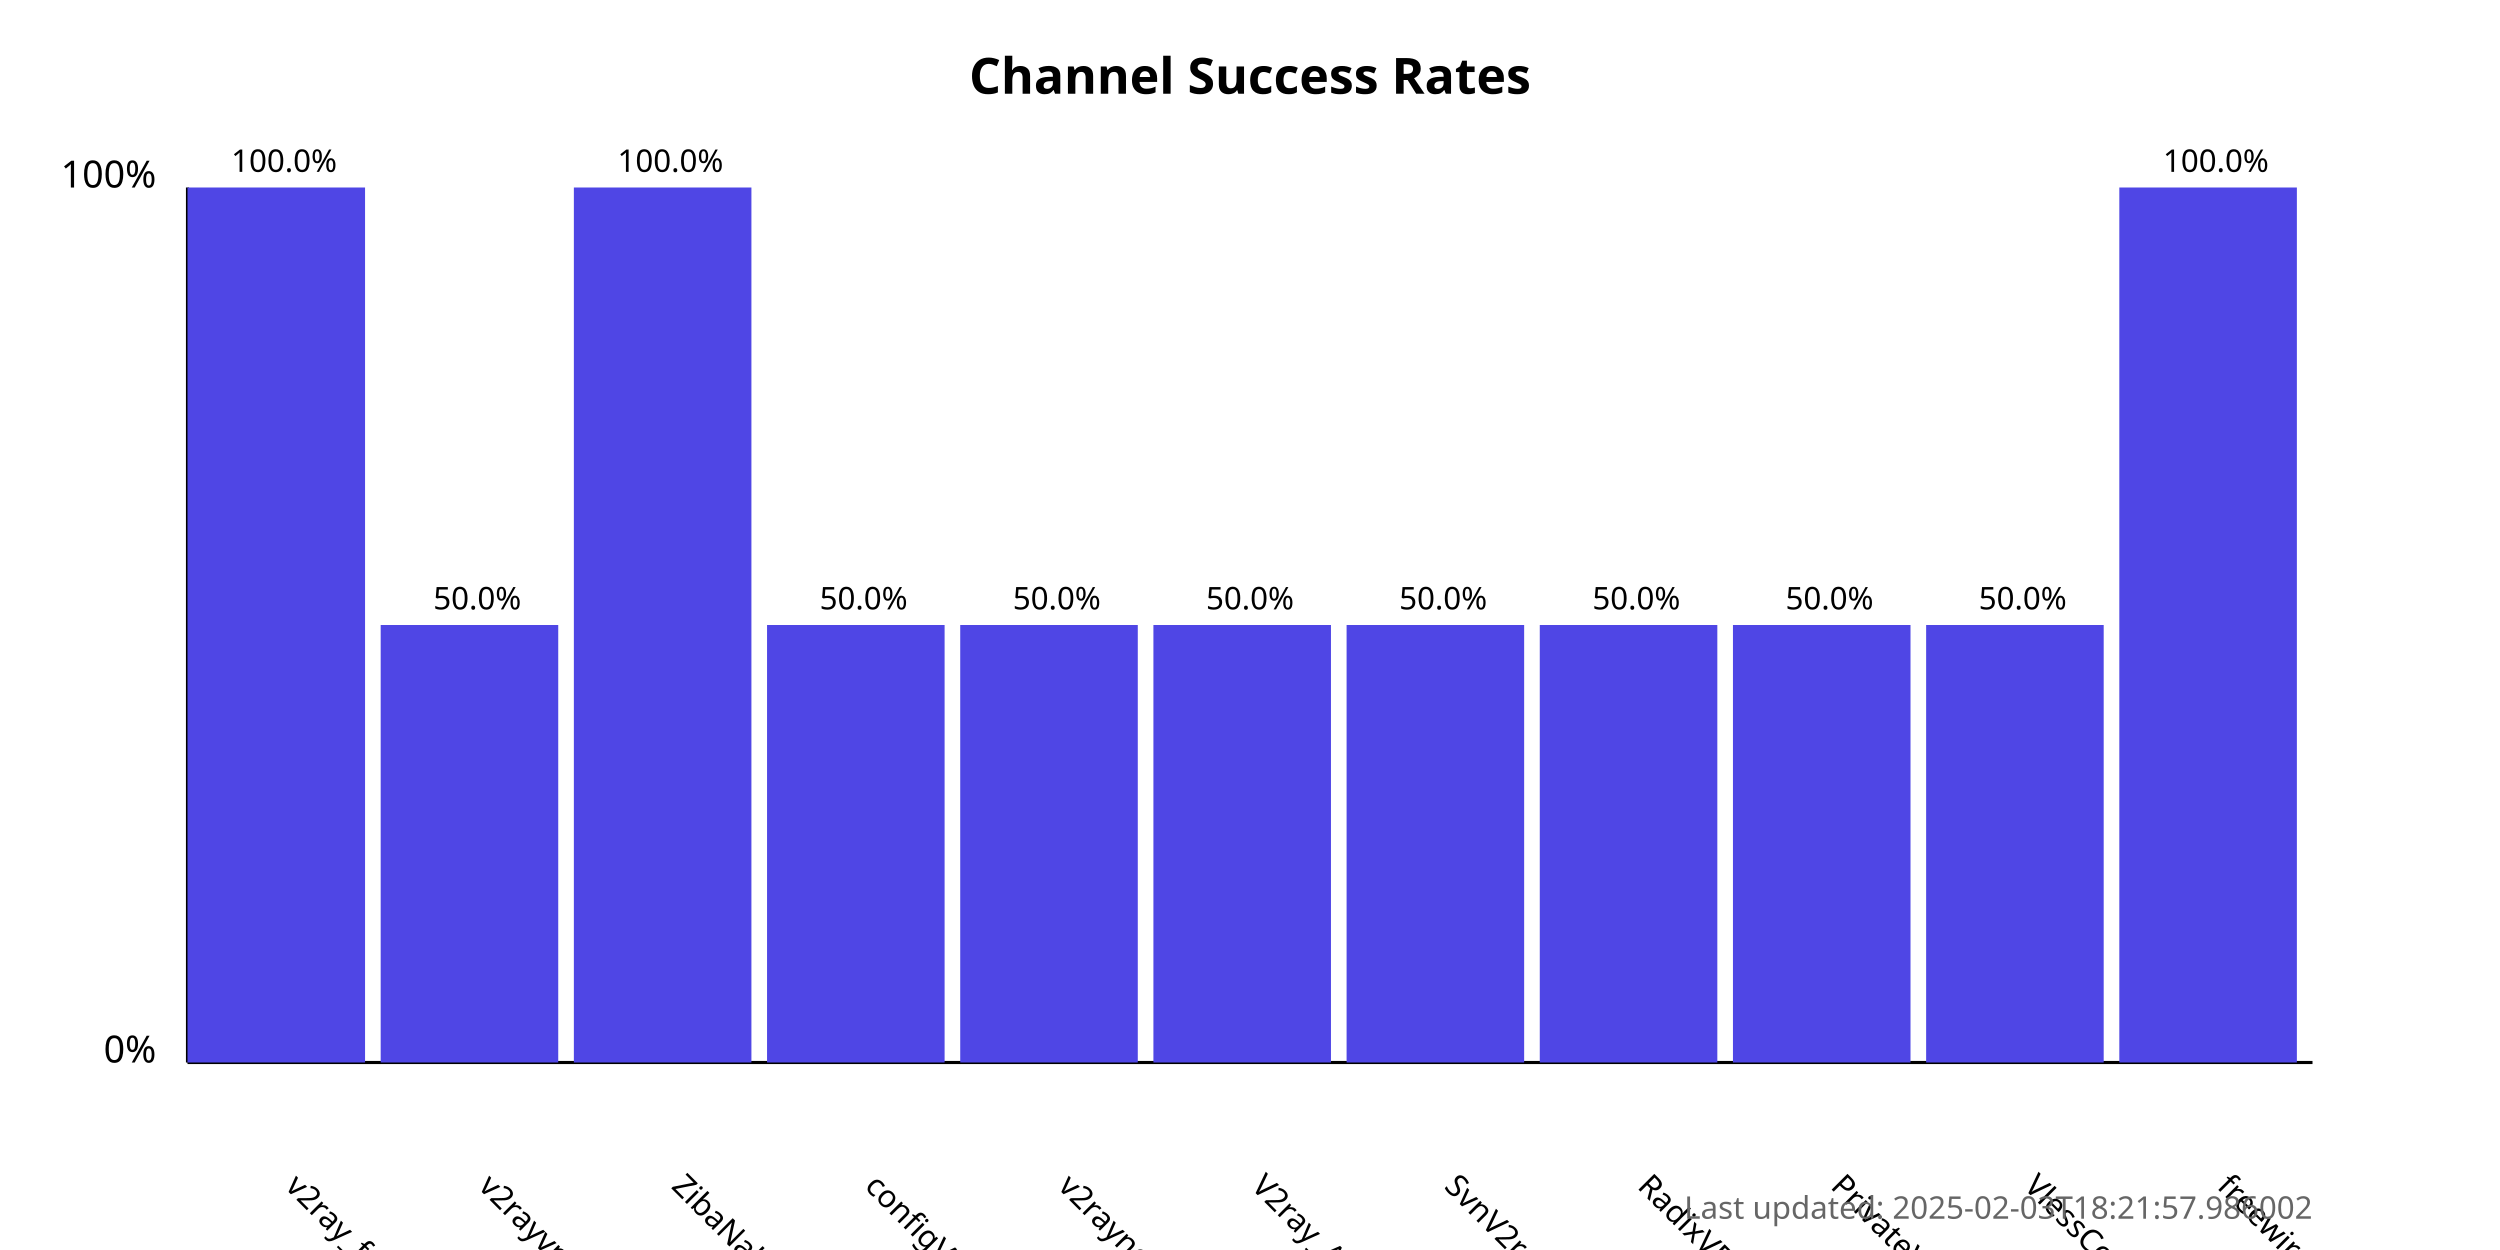
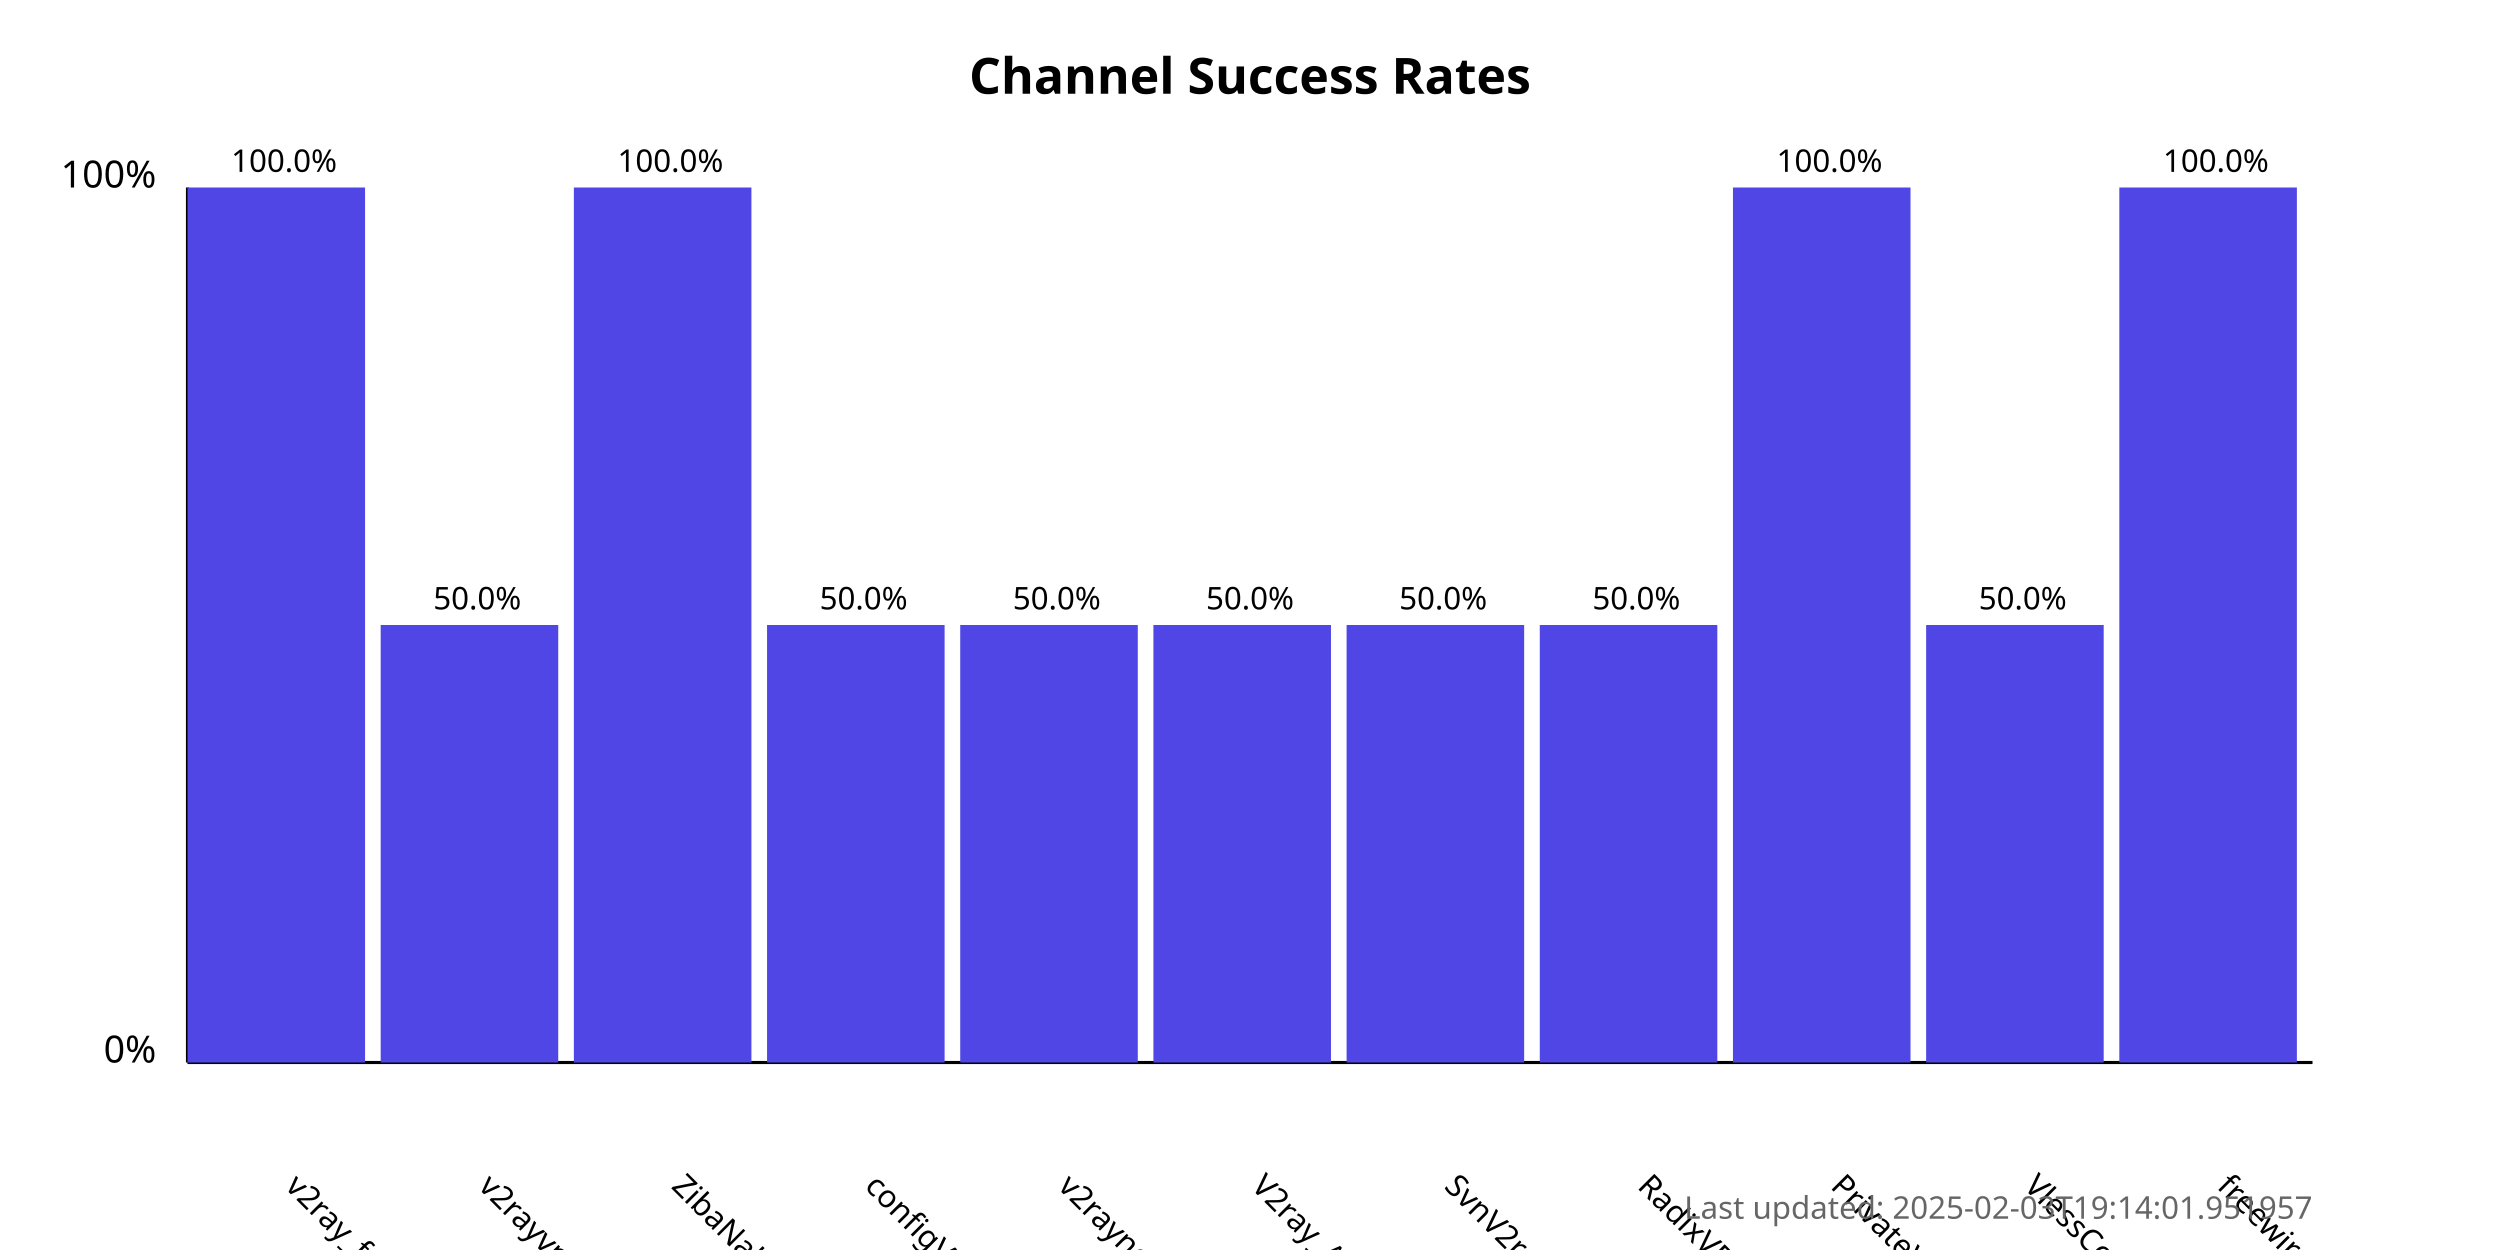
<svg xmlns="http://www.w3.org/2000/svg" width="800" height="400">
  <style>
            .chart-title { font: bold 16px sans-serif; }
            .axis-label { font: 12px sans-serif; }
            .tick-label { font: 10px sans-serif; }
            .bar { fill: #4f46e5; }
            .bar:hover { fill: #6366f1; }
            .timestamp { font: 10px sans-serif; fill: #666; }
        </style>
  <text x="400.0" y="30" text-anchor="middle" class="chart-title">
            Channel Success Rates
        </text>
  <line x1="60" y1="340" x2="60" y2="60" stroke="black" stroke-width="1" />
  <line x1="60" y1="340" x2="740" y2="340" stroke="black" stroke-width="1" />
  <text x="50" y="340" text-anchor="end" class="axis-label">0%</text>
  <text x="50" y="60" text-anchor="end" class="axis-label">100%</text>
  <g>
    <rect x="60" y="60.0" width="56.818" height="280.0" class="bar" />
    <text x="90.909" y="380" transform="rotate(45, 90.90909, 380)" text-anchor="start" class="tick-label">
                v2ray_free_conf
            </text>
    <text x="90.909" y="55.0" text-anchor="middle" class="tick-label">
                100.0%
            </text>
  </g>
  <g>
    <rect x="121.818" y="200.0" width="56.818" height="140.0" class="bar" />
    <text x="152.727" y="380" transform="rotate(45, 152.7273, 380)" text-anchor="start" class="tick-label">
                v2rayvpno
            </text>
    <text x="152.727" y="195.0" text-anchor="middle" class="tick-label">
                50.0%
            </text>
  </g>
  <g>
    <rect x="183.636" y="60.0" width="56.818" height="280.0" class="bar" />
    <text x="214.545" y="380" transform="rotate(45, 214.5455, 380)" text-anchor="start" class="tick-label">
                ZibaNabz
            </text>
    <text x="214.545" y="55.0" text-anchor="middle" class="tick-label">
                100.0%
            </text>
  </g>
  <g>
    <rect x="245.455" y="200.0" width="56.818" height="140.0" class="bar" />
    <text x="276.364" y="380" transform="rotate(45, 276.3636, 380)" text-anchor="start" class="tick-label">
                configV2rayForFree
            </text>
    <text x="276.364" y="195.0" text-anchor="middle" class="tick-label">
                50.0%
            </text>
  </g>
  <g>
    <rect x="307.273" y="200.0" width="56.818" height="140.0" class="bar" />
    <text x="338.182" y="380" transform="rotate(45, 338.1818, 380)" text-anchor="start" class="tick-label">
                v2rayngvpn
            </text>
    <text x="338.182" y="195.0" text-anchor="middle" class="tick-label">
                50.0%
            </text>
  </g>
  <g>
    <rect x="369.091" y="200.0" width="56.818" height="140.0" class="bar" />
    <text x="400.0" y="380" transform="rotate(45, 400.0, 380)" text-anchor="start" class="tick-label">
                V2ray_Alpha
            </text>
    <text x="400.0" y="195.0" text-anchor="middle" class="tick-label">
                50.0%
            </text>
  </g>
  <g>
    <rect x="430.909" y="200.0" width="56.818" height="140.0" class="bar" />
    <text x="461.818" y="380" transform="rotate(45, 461.8182, 380)" text-anchor="start" class="tick-label">
                SvnV2ray
            </text>
    <text x="461.818" y="195.0" text-anchor="middle" class="tick-label">
                50.0%
            </text>
  </g>
  <g>
    <rect x="492.727" y="200.0" width="56.818" height="140.0" class="bar" />
    <text x="523.636" y="380" transform="rotate(45, 523.6364, 380)" text-anchor="start" class="tick-label">
                RadixVPN
            </text>
    <text x="523.636" y="195.0" text-anchor="middle" class="tick-label">
                50.0%
            </text>
  </g>
  <g>
-     <rect x="554.545" y="200.0" width="56.818" height="140.0" class="bar" />
+     <rect x="554.545" y="60.0" width="56.818" height="280.0" class="bar" />
    <text x="585.455" y="380" transform="rotate(45, 585.4545, 380)" text-anchor="start" class="tick-label">
                PrivateVPNs
            </text>
-     <text x="585.455" y="195.0" text-anchor="middle" class="tick-label">
-                 50.0%
+     <text x="585.455" y="55.0" text-anchor="middle" class="tick-label">
+                 100.0%
            </text>
  </g>
  <g>
    <rect x="616.364" y="200.0" width="56.818" height="140.0" class="bar" />
    <text x="647.273" y="380" transform="rotate(45, 647.2727, 380)" text-anchor="start" class="tick-label">
                VlessConfig
            </text>
    <text x="647.273" y="195.0" text-anchor="middle" class="tick-label">
                50.0%
            </text>
  </g>
  <g>
    <rect x="678.182" y="60.0" width="56.818" height="280.0" class="bar" />
    <text x="709.091" y="380" transform="rotate(45, 709.0909, 380)" text-anchor="start" class="tick-label">
                freewireguard
            </text>
    <text x="709.091" y="55.0" text-anchor="middle" class="tick-label">
                100.0%
            </text>
  </g>
  <text x="740" y="390" text-anchor="end" class="timestamp">
-             Last updated: 2025-02-03T18:21:57.986002
+             Last updated: 2025-02-03T19:14:01.951957
        </text>
</svg>
